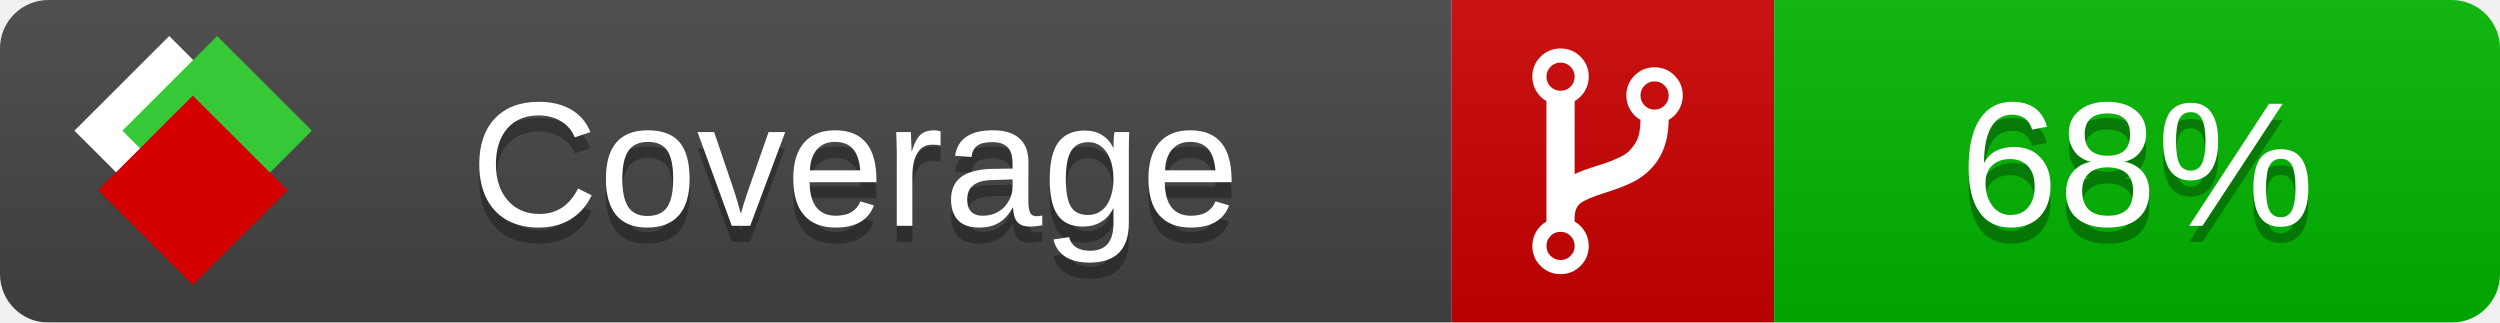
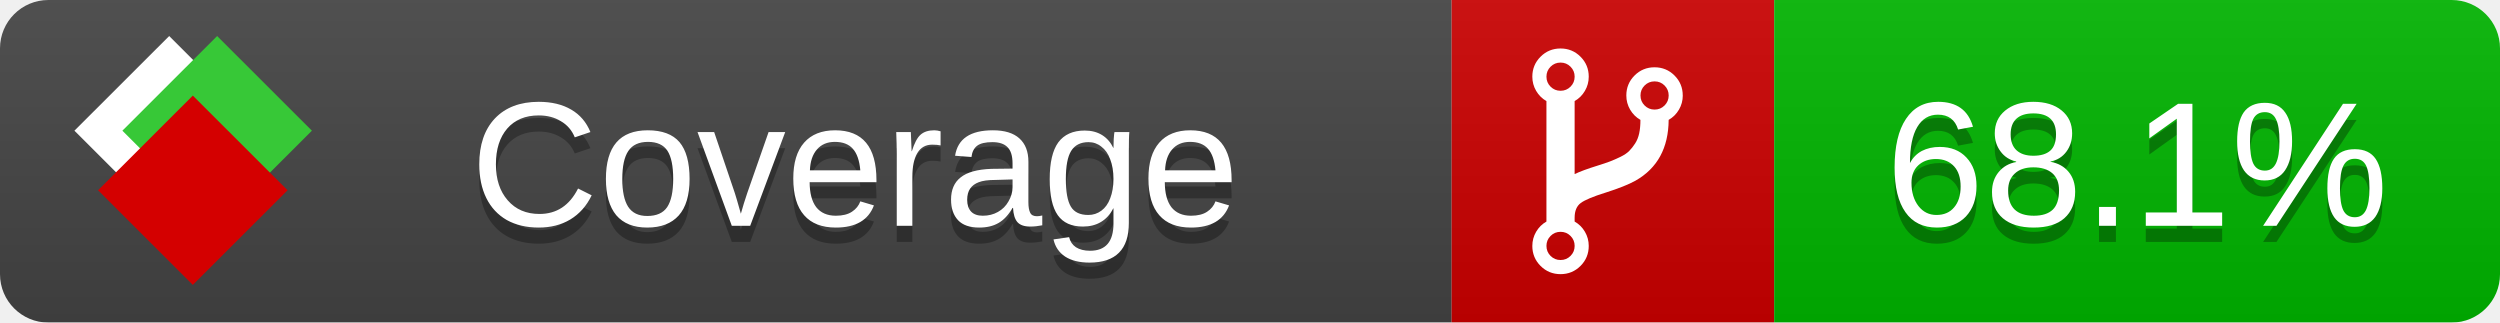
<svg xmlns="http://www.w3.org/2000/svg" xmlns:xlink="http://www.w3.org/1999/xlink" width="155" height="20">
  <style type="text/css">
          
            @keyframes fade1 {
                0% { visibility: visible; opacity: 1; }
               23% { visibility: visible; opacity: 1; }
               25% { visibility: hidden; opacity: 0; }
               48% { visibility: hidden; opacity: 0; }
               50% { visibility: hidden; opacity: 0; }
               73% { visibility: hidden; opacity: 0; }
               75% { visibility: hidden; opacity: 0; }
               98% { visibility: hidden; opacity: 0; }
              100% { visibility: visible; opacity: 1; }
            }
            @keyframes fade2 {
                0% { visibility: hidden; opacity: 0; }
               23% { visibility: hidden; opacity: 0; }
               25% { visibility: visible; opacity: 1; }
               48% { visibility: visible; opacity: 1; }
               50% { visibility: hidden; opacity: 0; }
               73% { visibility: hidden; opacity: 0; }
               75% { visibility: hidden; opacity: 0; }
               98% { visibility: hidden; opacity: 0; }
              100% { visibility: hidden; opacity: 0; }
            }
            @keyframes fade3 {
                0% { visibility: hidden; opacity: 0; }
               23% { visibility: hidden; opacity: 0; }
               25% { visibility: hidden; opacity: 0; }
               48% { visibility: hidden; opacity: 0; }
               50% { visibility: visible; opacity: 1; }
               73% { visibility: visible; opacity: 1; }
               75% { visibility: hidden; opacity: 0; }
               98% { visibility: hidden; opacity: 0; }
              100% { visibility: hidden; opacity: 0; }
            }
            @keyframes fade4 {
                0% { visibility: hidden; opacity: 0; }
               23% { visibility: hidden; opacity: 0; }
               25% { visibility: hidden; opacity: 0; }
               48% { visibility: hidden; opacity: 0; }
               50% { visibility: hidden; opacity: 0; }
               73% { visibility: hidden; opacity: 0; }
               75% { visibility: visible; opacity: 1; }
               98% { visibility: visible; opacity: 1; }
              100% { visibility: hidden; opacity: 0; }
            }
            .linecoverage {
                animation-duration: 15s;
                animation-name: fade1;
                animation-iteration-count: infinite;
            }
            .branchcoverage {
                animation-duration: 15s;
                animation-name: fade2;
                animation-iteration-count: infinite;
            }
            .methodcoverage {
                animation-duration: 15s;
                animation-name: fade3;
                animation-iteration-count: infinite;
            }
            .fullmethodcoverage {
                animation-duration: 15s;
                animation-name: fade4;
                animation-iteration-count: infinite;
            }
          
    </style>
  <defs>
    <linearGradient id="gradient" x2="0" y2="100%">
      <stop offset="0" stop-color="#bbb" stop-opacity=".1" />
      <stop offset="1" stop-opacity=".1" />
    </linearGradient>
    <linearGradient id="c">
      <stop offset="0" stop-color="#d40000" />
      <stop offset="1" stop-color="#ff2a2a" />
    </linearGradient>
    <linearGradient id="a">
      <stop offset="0" stop-color="#e0e0de" />
      <stop offset="1" stop-color="#fff" />
    </linearGradient>
    <linearGradient id="b">
      <stop offset="0" stop-color="#37c837" />
      <stop offset="1" stop-color="#217821" />
    </linearGradient>
    <linearGradient xlink:href="#a" id="e" x1="106.44" x2="69.96" y1="-11.96" y2="-46.84" gradientTransform="matrix(-.8426 -.00045 -.00045 -.8426 -94.27 -75.82)" gradientUnits="userSpaceOnUse" />
    <linearGradient xlink:href="#b" id="f" x1="56.19" x2="77.97" y1="-23.45" y2="10.62" gradientTransform="matrix(.8426 .00045 .00045 .8426 94.27 75.82)" gradientUnits="userSpaceOnUse" />
    <linearGradient xlink:href="#c" id="g" x1="79.98" x2="132.9" y1="10.79" y2="10.79" gradientTransform="matrix(.8426 .00045 .00045 .8426 94.27 75.82)" gradientUnits="userSpaceOnUse" />
    <mask id="mask">
      <rect width="155" height="20" rx="3" fill="#fff" />
    </mask>
    <g id="icon" transform="matrix(.04486 0 0 .04481 -.48 -.63)">
      <rect width="52.92" height="52.92" x="-109.72" y="-27.13" fill="url(#e)" transform="rotate(-135)" />
      <rect width="52.92" height="52.92" x="70.19" y="-39.18" fill="url(#f)" transform="rotate(45)" />
      <rect width="52.92" height="52.92" x="80.05" y="-15.74" fill="url(#g)" transform="rotate(45)" />
    </g>
  </defs>
  <g mask="url(#mask)">
    <rect x="0" y="0" width="90" height="20" fill="#444" />
    <rect x="90" y="0" width="20" height="20" fill="#c00" />
    <rect x="110" y="0" width="45" height="20" fill="#00B600" />
    <rect x="0" y="0" width="155" height="20" fill="url(#gradient)" />
  </g>
  <g>
    <path class="" fill="#fff" d="m 97.628,15.247 q 0,-0.364 -0.255,-0.619 -0.255,-0.255 -0.619,-0.255 -0.364,0 -0.619,0.255 -0.255,0.255 -0.255,0.619 0,0.364 0.255,0.619 0.255,0.255 0.619,0.255 0.364,0 0.619,-0.255 0.255,-0.255 0.255,-0.619 z m 0,-10.493 q 0,-0.364 -0.255,-0.619 -0.255,-0.255 -0.619,-0.255 -0.364,0 -0.619,0.255 -0.255,0.255 -0.255,0.619 0,0.364 0.255,0.619 0.255,0.255 0.619,0.255 0.364,0 0.619,-0.255 0.255,-0.255 0.255,-0.619 z m 5.83,1.166 q 0,-0.364 -0.255,-0.619 -0.255,-0.255 -0.619,-0.255 -0.364,0 -0.619,0.255 -0.255,0.255 -0.255,0.619 0,0.364 0.255,0.619 0.255,0.255 0.619,0.255 0.364,0 0.619,-0.255 0.255,-0.255 0.255,-0.619 z m 0.874,0 q 0,0.474 -0.237,0.879 -0.237,0.405 -0.638,0.633 -0.018,2.614 -2.059,3.771 -0.619,0.346 -1.849,0.738 -1.166,0.364 -1.544,0.647 -0.378,0.282 -0.378,0.911 l 0,0.237 q 0.401,0.228 0.638,0.633 0.237,0.405 0.237,0.879 0,0.729 -0.51,1.239 -0.51,0.51 -1.239,0.51 -0.729,0 -1.239,-0.51 -0.51,-0.51 -0.51,-1.239 0,-0.474 0.237,-0.879 0.237,-0.405 0.638,-0.633 l 0,-7.469 q -0.401,-0.228 -0.638,-0.633 -0.237,-0.405 -0.237,-0.879 0,-0.729 0.51,-1.239 0.51,-0.51 1.239,-0.51 0.729,0 1.239,0.51 0.51,0.51 0.51,1.239 0,0.474 -0.237,0.879 -0.237,0.405 -0.638,0.633 l 0,4.527 q 0.492,-0.237 1.403,-0.519 0.501,-0.155 0.797,-0.269 0.296,-0.114 0.642,-0.282 0.346,-0.169 0.537,-0.36 0.191,-0.191 0.369,-0.465 0.178,-0.273 0.255,-0.633 0.077,-0.36 0.077,-0.833 -0.401,-0.228 -0.638,-0.633 -0.237,-0.405 -0.237,-0.879 0,-0.729 0.51,-1.239 0.51,-0.51 1.239,-0.51 0.729,0 1.239,0.51 0.51,0.51 0.51,1.239 z" />
  </g>
  <g fill="#fff" text-anchor="middle" font-family="Verdana,Arial,Geneva,sans-serif" font-size="11">
    <a xlink:href="https://github.com/danielpalme/ReportGenerator" target="_top">
      <use xlink:href="#icon" transform="translate(3,1) scale(3.5)" />
    </a>
    <text x="53" y="15" fill="#010101" fill-opacity=".3">Coverage</text>
    <text x="53" y="14" fill="#fff">Coverage</text>
-     <text class="" x="132.5" y="15" fill="#010101" fill-opacity=".3">68%</text>
-     <text class="" x="132.5" y="14">68%</text>
+     <text class="" x="132.5" y="15" fill="#010101" fill-opacity=".3">68.1%</text>
+     <text class="" x="132.5" y="14">68.1%</text>
  </g>
  <g>
    <rect class="" x="90" y="0" width="65" height="20" fill-opacity="0" />
  </g>
</svg>
